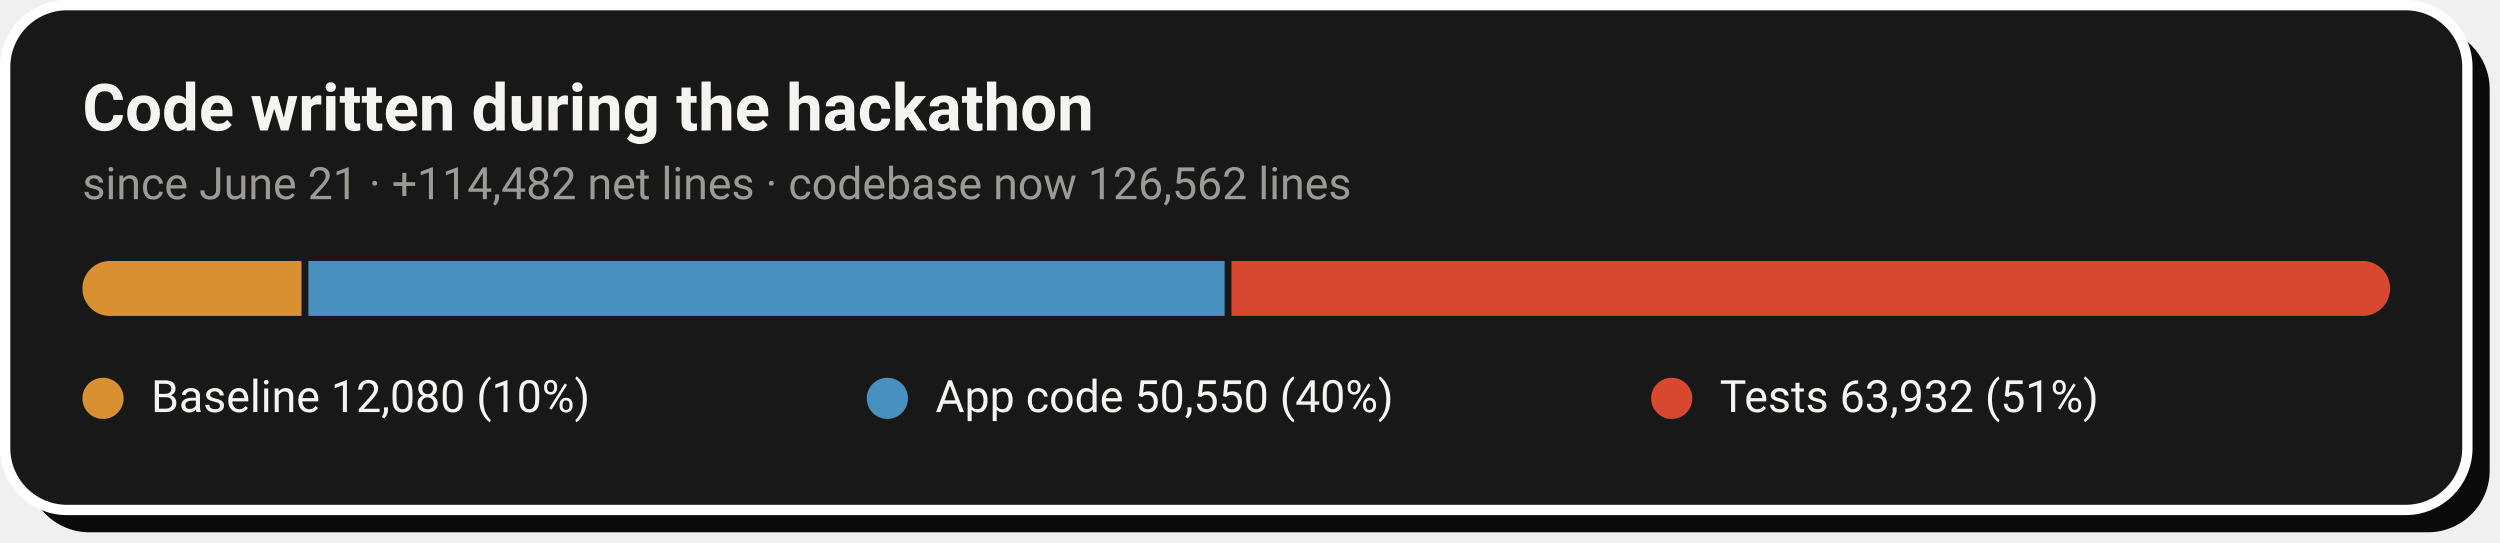
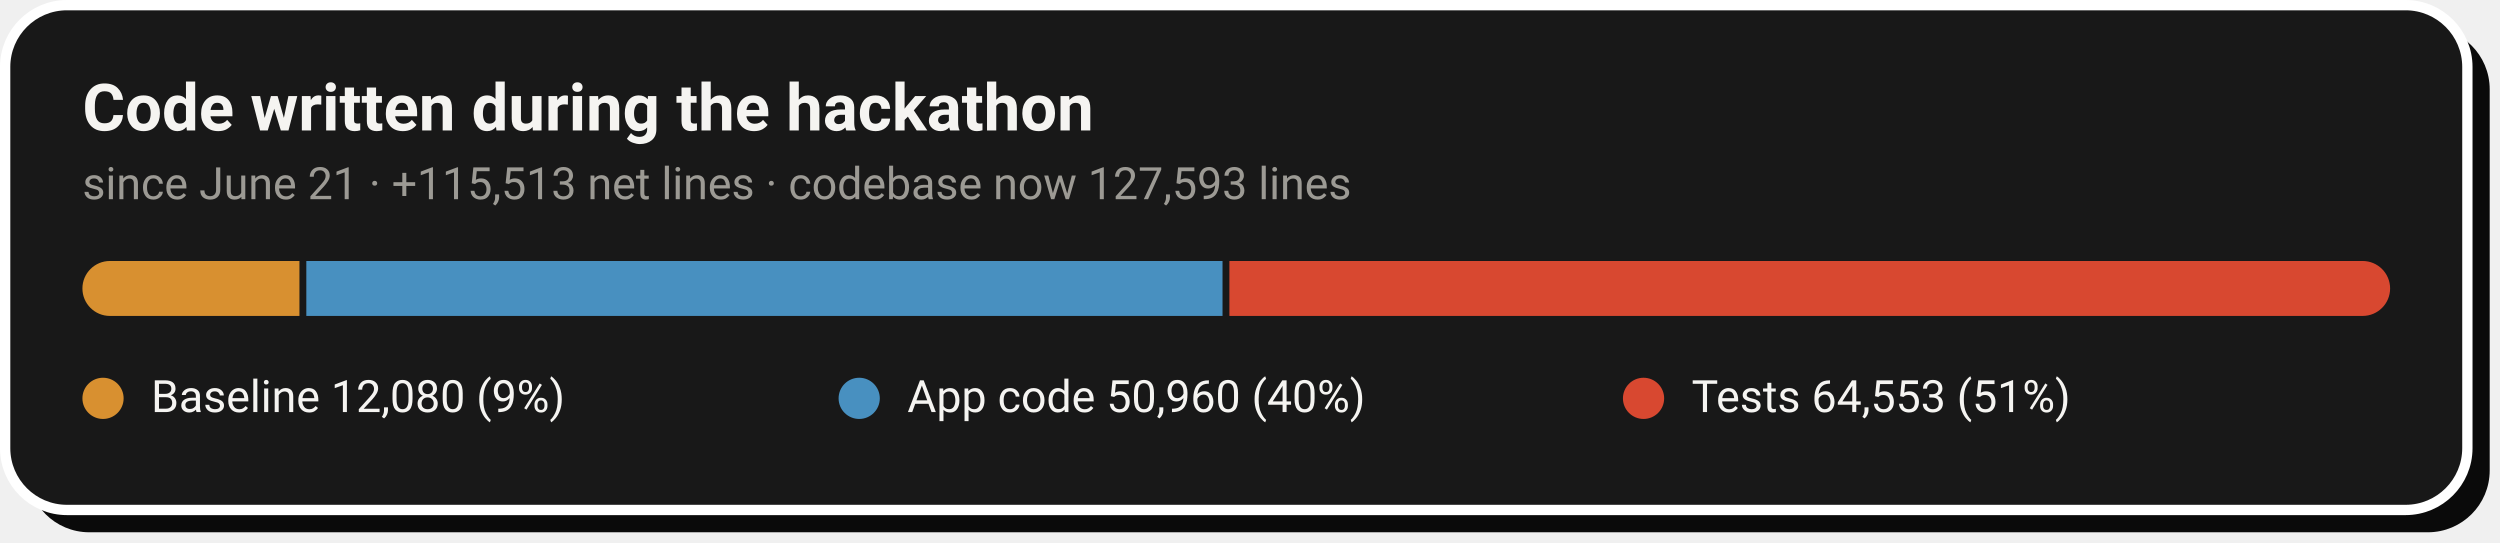
- <svg xmlns="http://www.w3.org/2000/svg" width="728" height="158" viewBox="0 0 728 158" role="img" aria-label="Code growth: 12,080 baseline lines, 50,550 application lines and 63,932 test lines added during the hackathon">
+ <svg xmlns="http://www.w3.org/2000/svg" width="728" height="158" viewBox="0 0 728 158" role="img" aria-label="Code growth: 12,080 baseline lines, 50,960 application lines and 64,553 test lines added during the hackathon">
  <rect x="8" y="8" width="717" height="147" rx="18" fill="#0A0A0A" />
  <rect x="1.5" y="1.5" width="717" height="147" rx="18" fill="#181818" stroke="#FFFFFF" stroke-width="3" />
  <text x="24" y="38" font-family="-apple-system,'Segoe UI',Roboto,Helvetica,Arial,sans-serif" font-size="19" font-weight="700" fill="#F5F4F1">Code written during the hackathon</text>
-   <text x="24" y="58" font-family="-apple-system,'Segoe UI',Roboto,Helvetica,Arial,sans-serif" font-size="13" fill="#9C9A94">since June 21 · +114,482 net lines · codebase now 126,562 lines</text>
+   <text x="24" y="58" font-family="-apple-system,'Segoe UI',Roboto,Helvetica,Arial,sans-serif" font-size="13" fill="#9C9A94">since June 21 · +115,513 net lines · codebase now 127,593 lines</text>
  <clipPath id="pill">
    <rect x="24" y="76" width="672" height="16" rx="8.0" />
  </clipPath>
  <g clip-path="url(#pill)">
-     <rect x="24.0" y="76" width="63.8" height="16" fill="#D89030" />
-     <rect x="89.8" y="76" width="266.8" height="16" fill="#4890C0" />
-     <rect x="358.6" y="76" width="337.4" height="16" fill="#D84830" />
+     <rect x="24.0" y="76" width="63.2" height="16" fill="#D89030" />
+     <rect x="89.2" y="76" width="266.8" height="16" fill="#4890C0" />
+     <rect x="358.0" y="76" width="338.0" height="16" fill="#D84830" />
  </g>
  <circle cx="30.0" cy="116" r="6" fill="#D89030" />
-   <text x="44.0" y="120" font-family="-apple-system,'Segoe UI',Roboto,Helvetica,Arial,sans-serif" font-size="13" fill="#F5F4F1">Baseline  12,080 (10%)</text>
-   <circle cx="258.4" cy="116" r="6" fill="#4890C0" />
-   <text x="272.4" y="120" font-family="-apple-system,'Segoe UI',Roboto,Helvetica,Arial,sans-serif" font-size="13" fill="#F5F4F1">App code  50,550 (40%)</text>
-   <circle cx="486.8" cy="116" r="6" fill="#D84830" />
-   <text x="500.8" y="120" font-family="-apple-system,'Segoe UI',Roboto,Helvetica,Arial,sans-serif" font-size="13" fill="#F5F4F1">Tests  63,932 (51%)</text>
+   <text x="44.0" y="120" font-family="-apple-system,'Segoe UI',Roboto,Helvetica,Arial,sans-serif" font-size="13" fill="#F5F4F1">Baseline  12,080 (9%)</text>
+   <circle cx="250.2" cy="116" r="6" fill="#4890C0" />
+   <text x="264.2" y="120" font-family="-apple-system,'Segoe UI',Roboto,Helvetica,Arial,sans-serif" font-size="13" fill="#F5F4F1">App code  50,960 (40%)</text>
+   <circle cx="478.6" cy="116" r="6" fill="#D84830" />
+   <text x="492.6" y="120" font-family="-apple-system,'Segoe UI',Roboto,Helvetica,Arial,sans-serif" font-size="13" fill="#F5F4F1">Tests  64,553 (51%)</text>
</svg>
